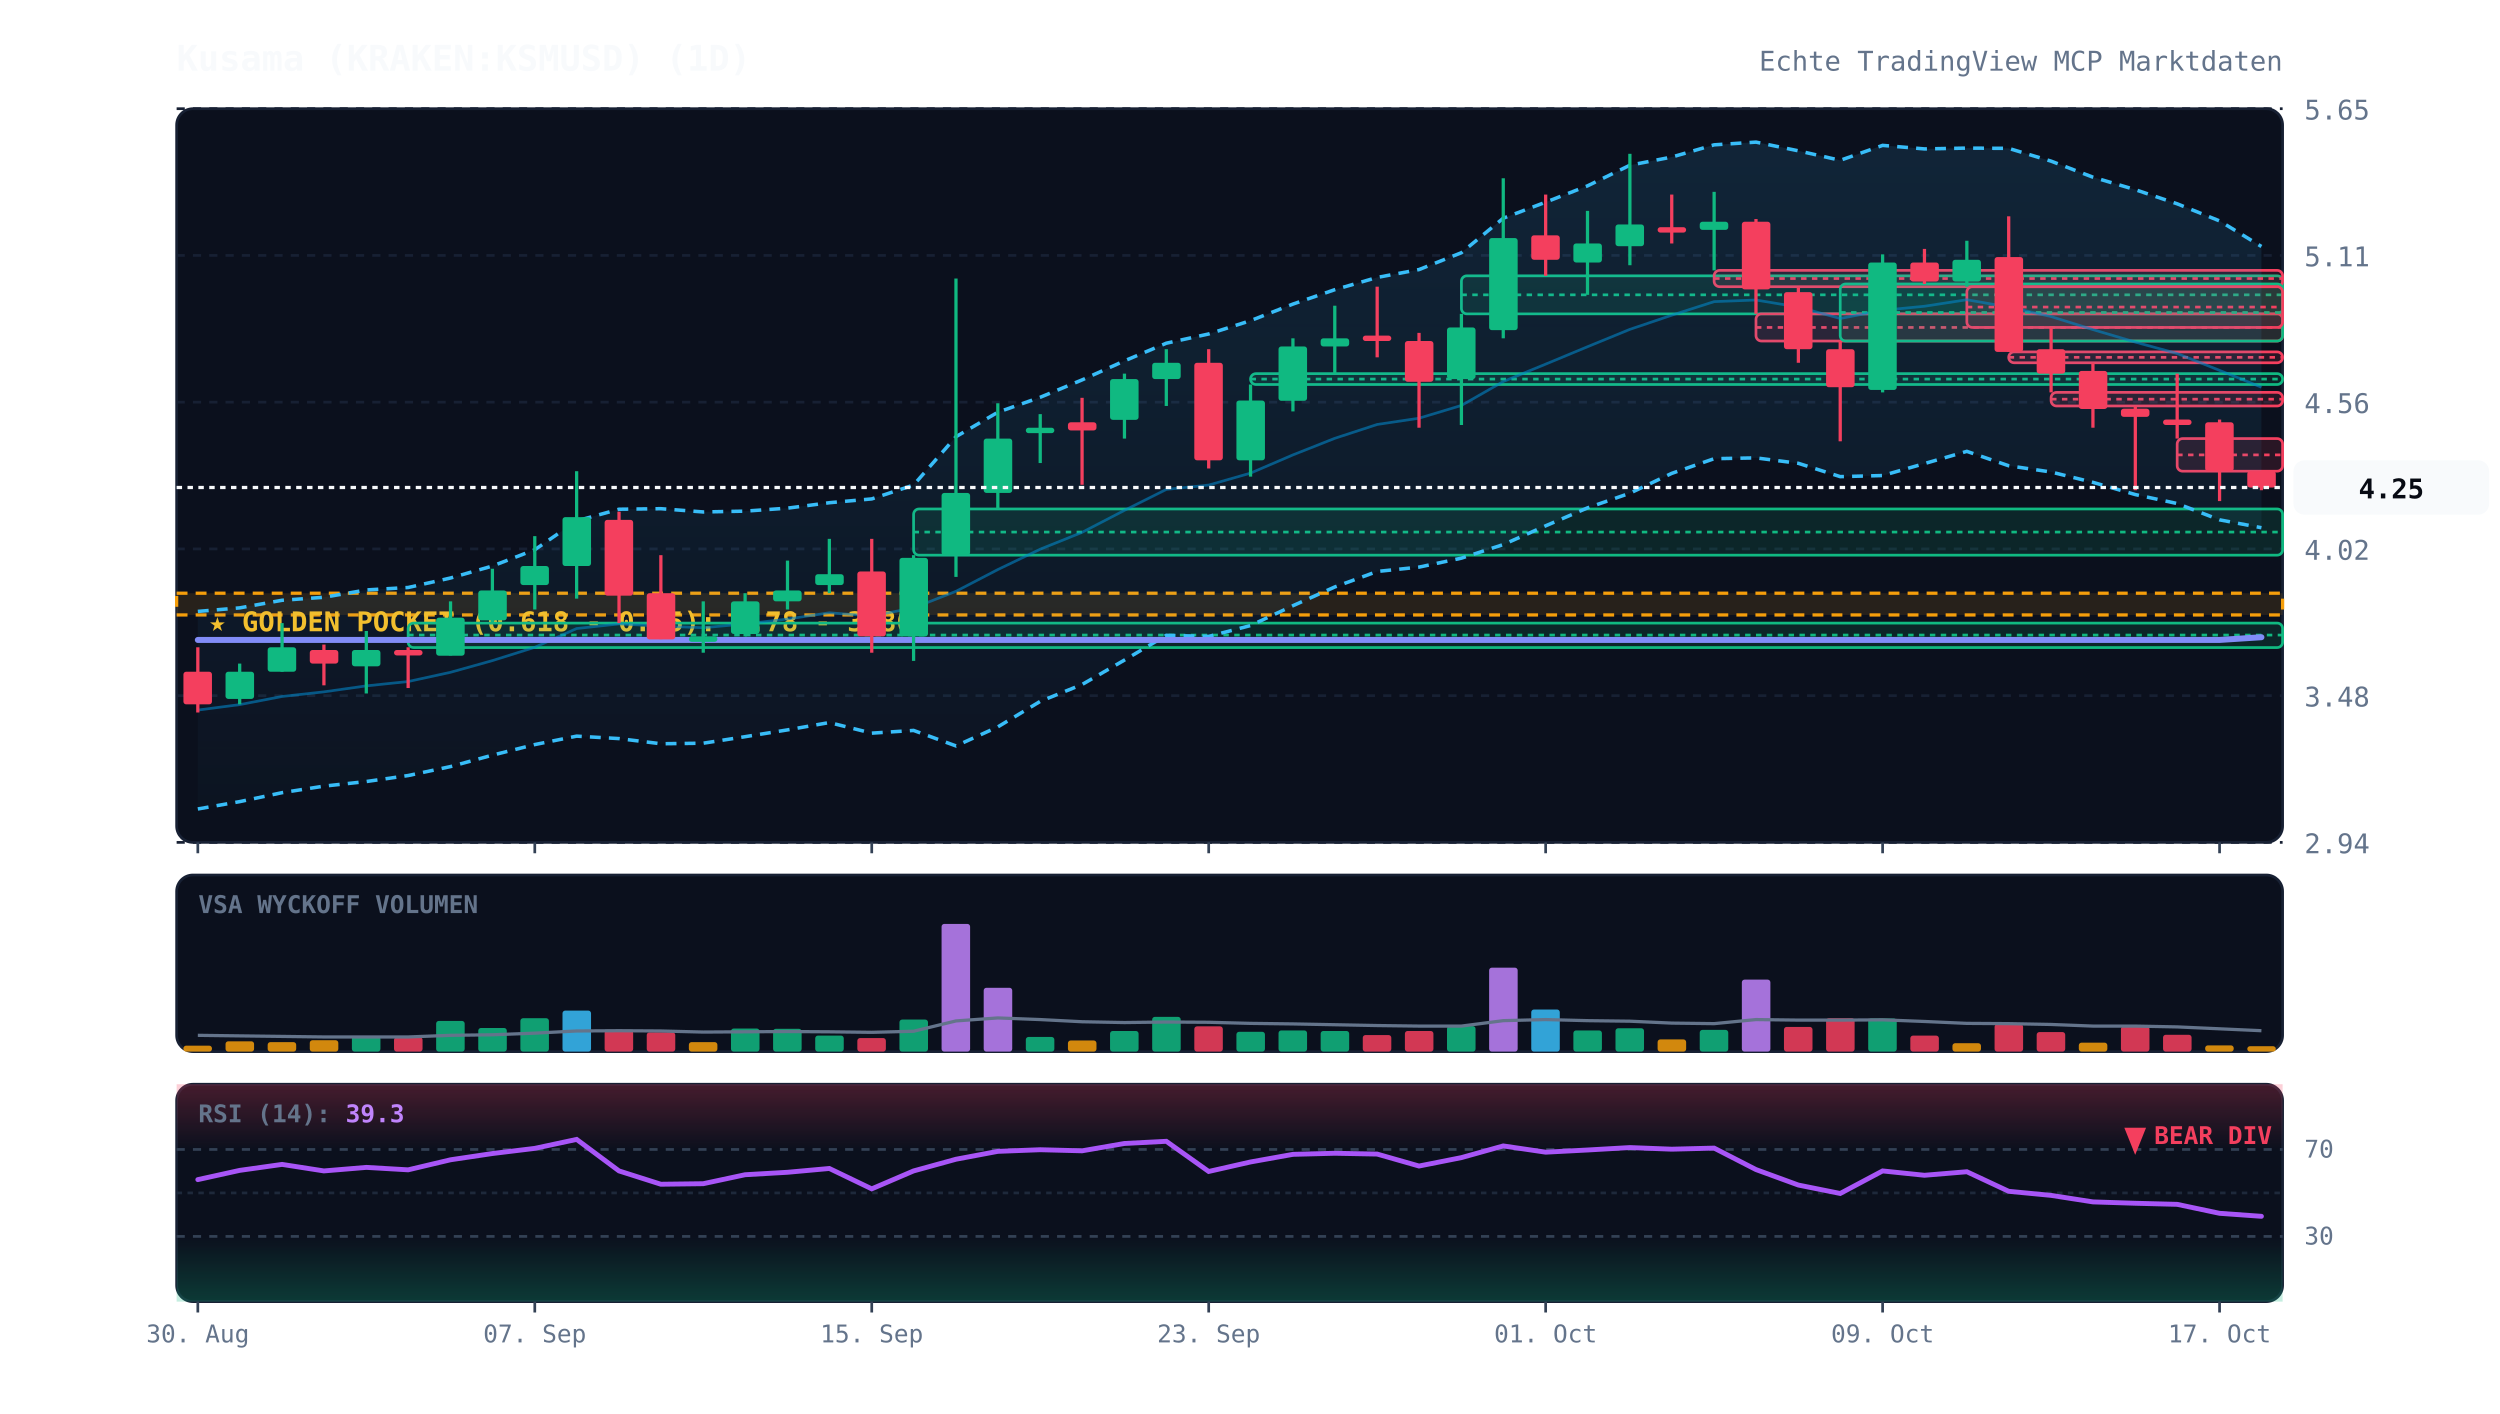
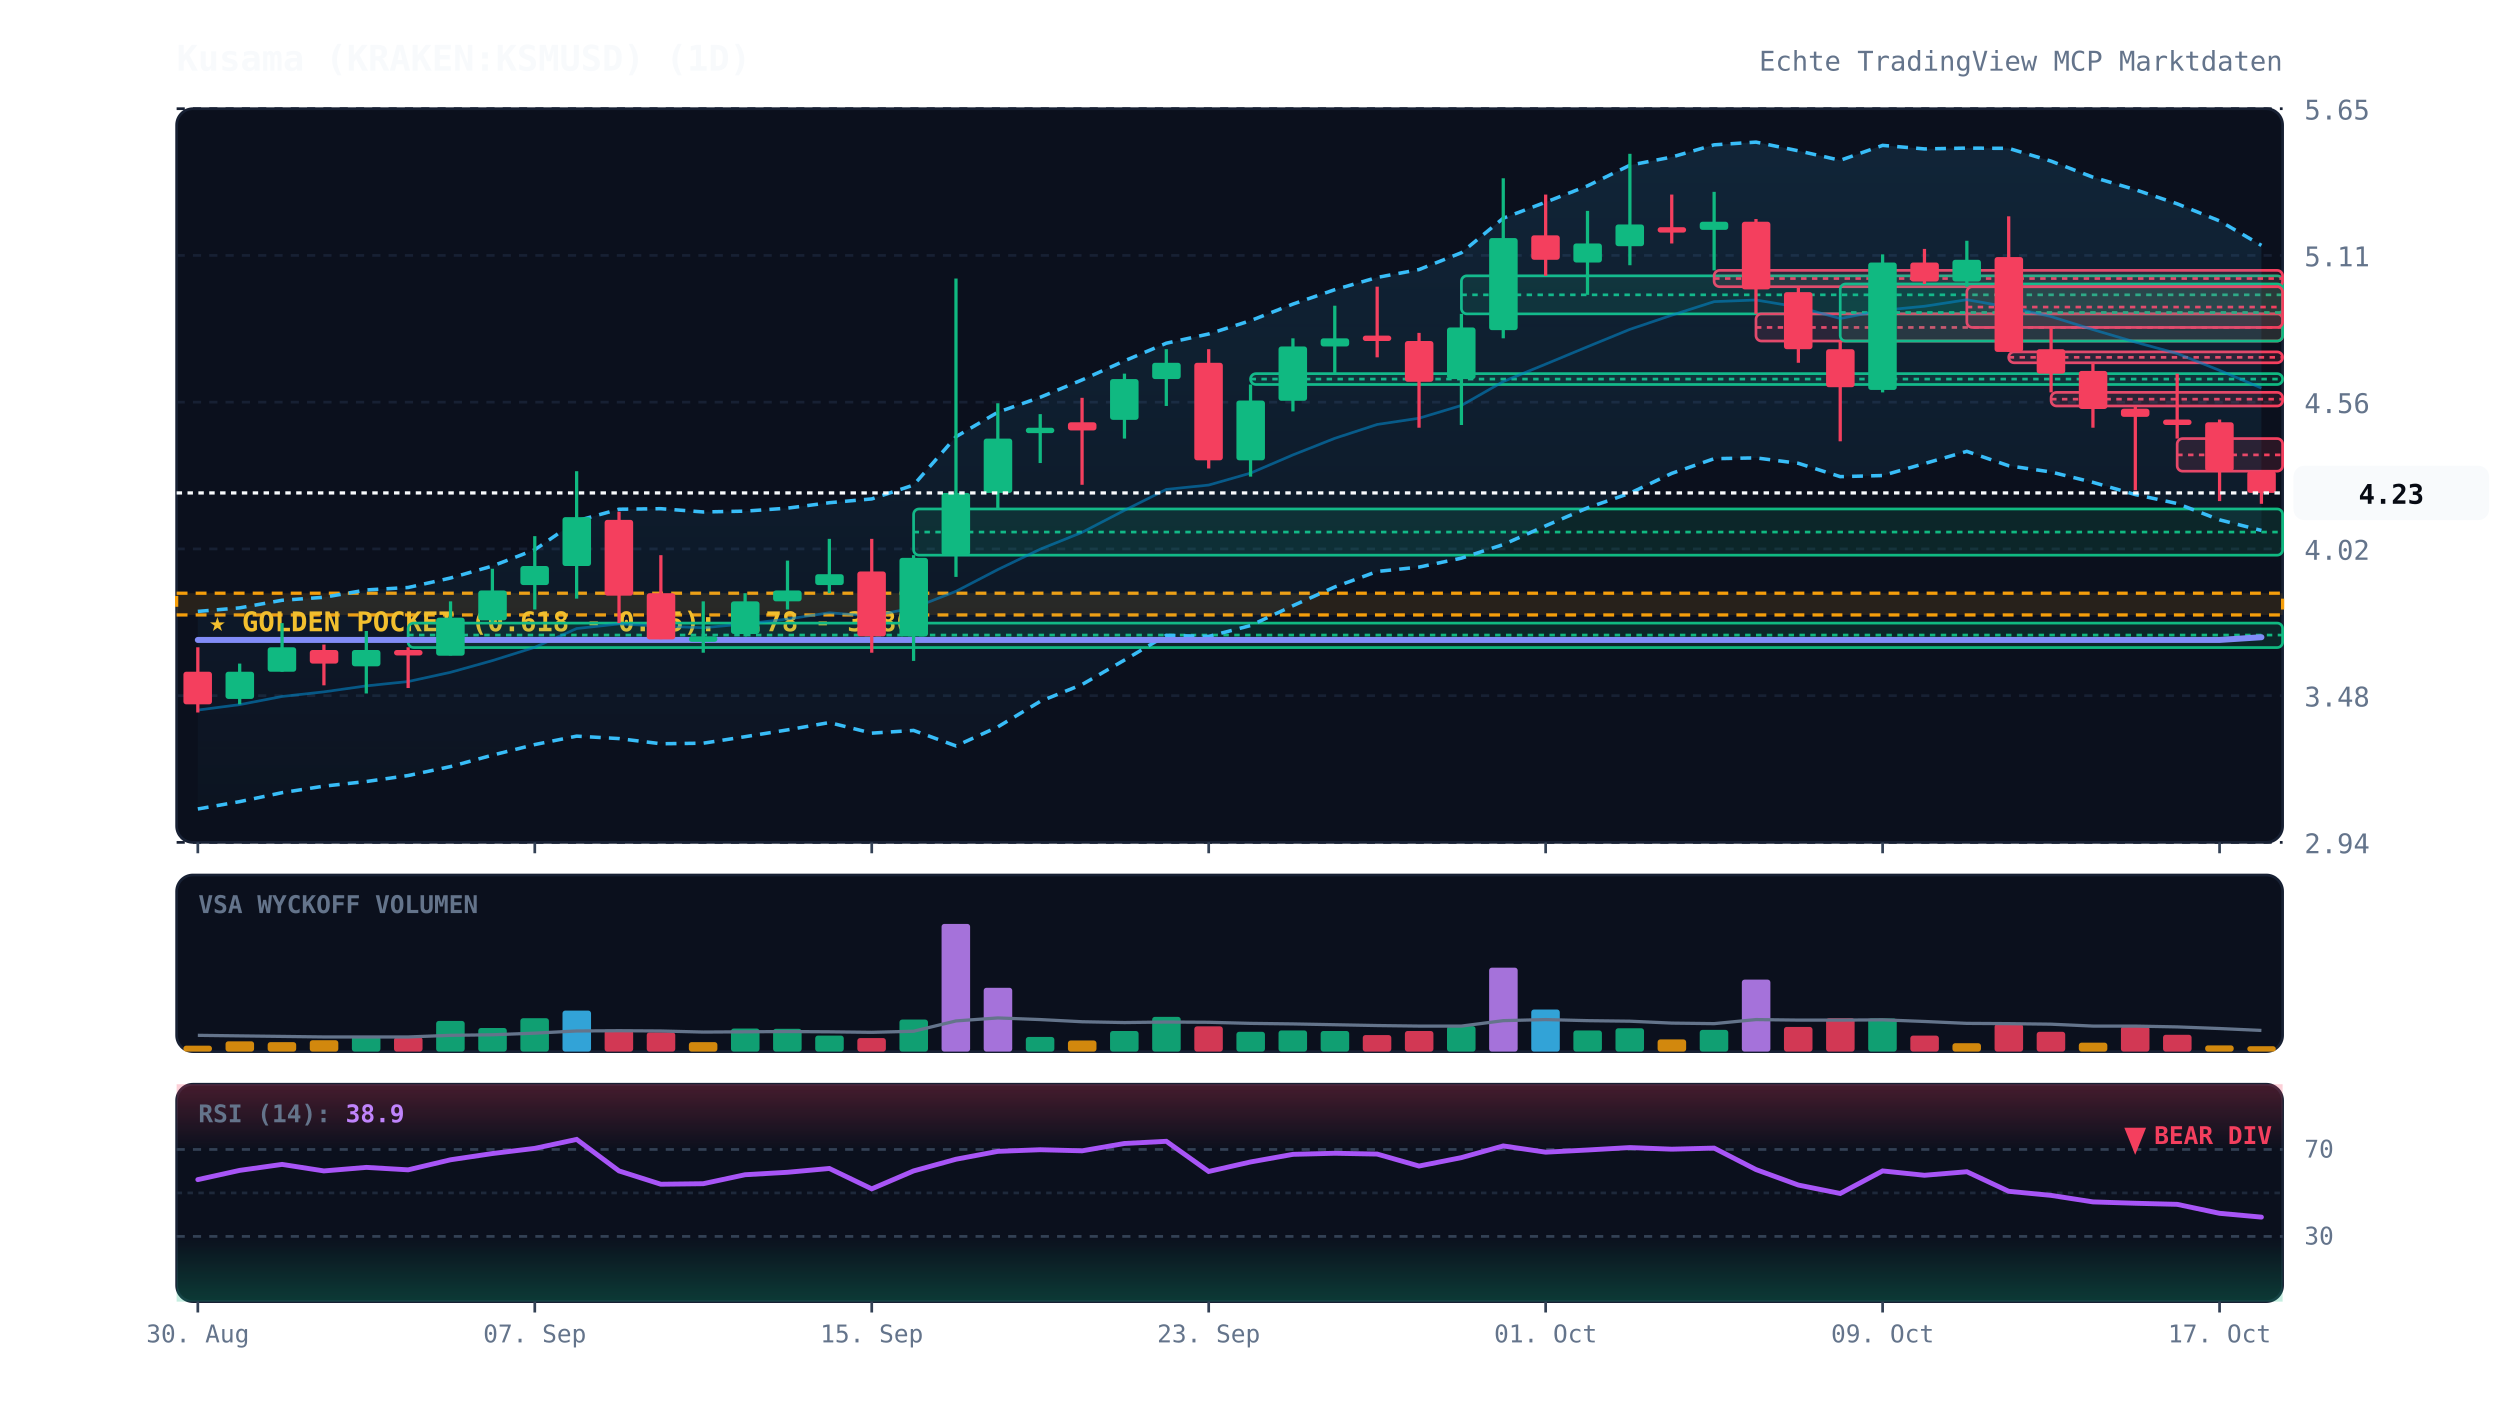
<svg xmlns="http://www.w3.org/2000/svg" viewBox="0 0 920 520" width="100%" height="100%" style="background:#070a13; font-family:'JetBrains Mono', monospace;">
  <defs>
    <linearGradient id="cloud-grad" x1="0%" y1="0%" x2="0%" y2="100%">
      <stop offset="0%" stop-color="#38bdf8" stop-opacity="0.12" />
      <stop offset="100%" stop-color="#38bdf8" stop-opacity="0.02" />
    </linearGradient>
    <linearGradient id="rsi-overbought" x1="0%" y1="0%" x2="0%" y2="100%">
      <stop offset="0%" stop-color="#f43f5e" stop-opacity="0.25" />
      <stop offset="100%" stop-color="#f43f5e" stop-opacity="0.0" />
    </linearGradient>
    <linearGradient id="rsi-oversold" x1="0%" y1="0%" x2="0%" y2="100%">
      <stop offset="0%" stop-color="#10b981" stop-opacity="0.0" />
      <stop offset="100%" stop-color="#10b981" stop-opacity="0.25" />
    </linearGradient>
  </defs>
  <rect x="65" y="40" width="775" height="270" fill="#0b101d" rx="6" stroke="#172033" stroke-width="1" />
  <rect x="65" y="322" width="775" height="65" fill="#0b101d" rx="6" stroke="#172033" stroke-width="1" />
  <rect x="65" y="399" width="775" height="80" fill="#0b101d" rx="6" stroke="#172033" stroke-width="1" />
  <line x1="65" y1="310.0" x2="840" y2="310.0" stroke="#172033" stroke-dasharray="3,3" stroke-width="1" />
  <text x="848" y="314.0" fill="#64748b" font-size="10" text-anchor="start">2.94</text>
  <line x1="65" y1="256.0" x2="840" y2="256.0" stroke="#172033" stroke-dasharray="3,3" stroke-width="1" />
  <text x="848" y="260.0" fill="#64748b" font-size="10" text-anchor="start">3.48</text>
  <line x1="65" y1="202.0" x2="840" y2="202.0" stroke="#172033" stroke-dasharray="3,3" stroke-width="1" />
  <text x="848" y="206.0" fill="#64748b" font-size="10" text-anchor="start">4.02</text>
  <line x1="65" y1="148.0" x2="840" y2="148.0" stroke="#172033" stroke-dasharray="3,3" stroke-width="1" />
  <text x="848" y="152.0" fill="#64748b" font-size="10" text-anchor="start">4.56</text>
  <line x1="65" y1="94.0" x2="840" y2="94.0" stroke="#172033" stroke-dasharray="3,3" stroke-width="1" />
  <text x="848" y="98.0" fill="#64748b" font-size="10" text-anchor="start">5.11</text>
  <line x1="65" y1="40.0" x2="840" y2="40.0" stroke="#172033" stroke-dasharray="3,3" stroke-width="1" />
  <text x="848" y="44.0" fill="#64748b" font-size="10" text-anchor="start">5.65</text>
  <rect x="65" y="218.3" width="775" height="8.0" fill="rgba(245, 158, 11, 0.12)" stroke="#f59e0b" stroke-dasharray="4,3" stroke-width="1.2" />
  <text x="77" y="232.3" fill="#fbbf24" font-size="10" font-weight="bold">★ GOLDEN POCKET (0.618 - 0.65): 3.78 - 3.86</text>
  <rect x="150.2" y="229.3" width="689.8" height="9.0" fill="rgba(16, 185, 129, 0.13)" stroke="#10b981" stroke-width="1" rx="2" />
  <line x1="150.2" y1="233.7" x2="840" y2="233.7" stroke="#10b981" stroke-dasharray="2,2" stroke-width="1" />
  <rect x="336.2" y="187.3" width="503.8" height="17.0" fill="rgba(16, 185, 129, 0.13)" stroke="#10b981" stroke-width="1" rx="2" />
  <line x1="336.2" y1="195.8" x2="840" y2="195.8" stroke="#10b981" stroke-dasharray="2,2" stroke-width="1" />
  <rect x="460.2" y="137.5" width="379.8" height="4.0" fill="rgba(16, 185, 129, 0.13)" stroke="#10b981" stroke-width="1" rx="2" />
  <line x1="460.2" y1="139.5" x2="840" y2="139.5" stroke="#10b981" stroke-dasharray="2,2" stroke-width="1" />
  <rect x="537.8" y="101.5" width="302.2" height="14.0" fill="rgba(16, 185, 129, 0.13)" stroke="#10b981" stroke-width="1" rx="2" />
  <line x1="537.8" y1="108.5" x2="840" y2="108.5" stroke="#10b981" stroke-dasharray="2,2" stroke-width="1" />
  <rect x="630.8" y="99.5" width="209.2" height="6.0" fill="rgba(244, 63, 94, 0.13)" stroke="#f43f5e" stroke-width="1" rx="2" />
  <line x1="630.8" y1="102.5" x2="840" y2="102.5" stroke="#f43f5e" stroke-dasharray="2,2" stroke-width="1" />
  <rect x="646.2" y="115.5" width="193.8" height="10.0" fill="rgba(244, 63, 94, 0.13)" stroke="#f43f5e" stroke-width="1" rx="2" />
  <line x1="646.2" y1="120.5" x2="840" y2="120.5" stroke="#f43f5e" stroke-dasharray="2,2" stroke-width="1" />
  <rect x="677.2" y="104.5" width="162.8" height="21.0" fill="rgba(16, 185, 129, 0.13)" stroke="#10b981" stroke-width="1" rx="2" />
  <line x1="677.2" y1="115.0" x2="840" y2="115.0" stroke="#10b981" stroke-dasharray="2,2" stroke-width="1" />
  <rect x="723.8" y="105.5" width="116.2" height="15.0" fill="rgba(244, 63, 94, 0.13)" stroke="#f43f5e" stroke-width="1" rx="2" />
  <line x1="723.8" y1="113.0" x2="840" y2="113.0" stroke="#f43f5e" stroke-dasharray="2,2" stroke-width="1" />
  <rect x="739.2" y="129.5" width="100.8" height="4.0" fill="rgba(244, 63, 94, 0.13)" stroke="#f43f5e" stroke-width="1" rx="2" />
  <line x1="739.2" y1="131.5" x2="840" y2="131.5" stroke="#f43f5e" stroke-dasharray="2,2" stroke-width="1" />
  <rect x="754.8" y="144.4" width="85.2" height="5.0" fill="rgba(244, 63, 94, 0.13)" stroke="#f43f5e" stroke-width="1" rx="2" />
  <line x1="754.8" y1="146.9" x2="840" y2="146.9" stroke="#f43f5e" stroke-dasharray="2,2" stroke-width="1" />
  <rect x="801.2" y="161.4" width="38.8" height="12.0" fill="rgba(244, 63, 94, 0.13)" stroke="#f43f5e" stroke-width="1" rx="2" />
  <line x1="801.2" y1="167.4" x2="840" y2="167.4" stroke="#f43f5e" stroke-dasharray="2,2" stroke-width="1" />
-   <polygon points="72.8,225.0 88.2,223.7 103.8,220.9 119.2,219.8 134.8,217.1 150.2,216.2 165.8,212.7 181.2,208.3 196.8,202.3 212.2,191.7 227.8,187.4 243.2,187.2 258.8,188.4 274.2,188.1 289.8,187.0 305.2,185.0 320.8,183.6 336.2,178.5 351.8,160.7 367.2,151.7 382.8,146.2 398.2,139.8 413.8,132.8 429.2,126.3 444.8,122.9 460.2,118.0 475.8,111.9 491.2,106.6 506.8,102.1 522.2,99.2 537.8,93.0 553.2,80.3 568.8,74.4 584.2,68.4 599.8,60.8 615.2,57.8 630.8,53.3 646.2,52.3 661.8,55.5 677.2,59.0 692.8,53.5 708.2,54.8 723.8,54.5 739.2,54.6 754.8,59.3 770.2,65.2 785.8,69.8 801.2,75.0 816.8,81.3 832.2,90.7 832.2,194.2 816.8,191.3 801.2,185.3 785.8,182.0 770.2,177.5 754.8,173.7 739.2,171.4 723.8,166.1 708.2,170.6 692.8,175.0 677.2,175.4 661.8,170.5 646.2,168.5 630.8,168.8 615.2,174.2 599.8,181.5 584.2,186.9 568.8,193.5 553.2,200.4 537.8,205.4 522.2,208.7 506.8,210.3 491.2,216.0 475.8,222.9 460.2,230.2 444.8,234.2 429.2,233.8 413.8,242.9 398.2,251.9 382.8,258.1 367.2,267.5 351.8,274.5 336.2,268.8 320.8,269.8 305.2,265.9 289.8,268.6 274.2,271.1 258.8,273.5 243.2,273.7 227.8,271.8 212.2,270.9 196.8,274.0 181.2,277.9 165.8,282.1 150.2,285.4 134.8,287.6 119.2,289.3 103.8,291.7 88.2,295.0 72.8,297.7" fill="url(#cloud-grad)" />
-   <polyline points="72.8,225.0 88.2,223.7 103.8,220.9 119.2,219.8 134.8,217.1 150.2,216.2 165.8,212.7 181.2,208.3 196.8,202.3 212.2,191.7 227.8,187.4 243.2,187.2 258.8,188.4 274.2,188.1 289.8,187.0 305.2,185.0 320.8,183.6 336.2,178.5 351.8,160.7 367.2,151.7 382.8,146.2 398.2,139.8 413.8,132.8 429.2,126.3 444.8,122.9 460.2,118.0 475.8,111.9 491.2,106.6 506.8,102.1 522.2,99.2 537.8,93.0 553.2,80.3 568.8,74.4 584.2,68.4 599.8,60.8 615.2,57.8 630.8,53.3 646.2,52.3 661.8,55.5 677.2,59.0 692.8,53.5 708.2,54.8 723.8,54.5 739.2,54.6 754.8,59.3 770.2,65.2 785.8,69.8 801.2,75.0 816.8,81.3 832.2,90.7" fill="none" stroke="#38bdf8" stroke-width="1.3" stroke-dasharray="4,3" />
-   <polyline points="72.8,297.7 88.2,295.0 103.8,291.7 119.2,289.3 134.8,287.6 150.2,285.4 165.8,282.1 181.2,277.9 196.8,274.0 212.2,270.9 227.8,271.8 243.2,273.7 258.8,273.5 274.2,271.1 289.8,268.6 305.2,265.9 320.8,269.8 336.2,268.8 351.8,274.5 367.2,267.5 382.8,258.1 398.2,251.9 413.8,242.9 429.2,233.8 444.8,234.2 460.2,230.2 475.8,222.9 491.2,216.0 506.8,210.3 522.2,208.7 537.8,205.4 553.2,200.4 568.8,193.5 584.2,186.9 599.8,181.5 615.2,174.2 630.8,168.8 646.2,168.5 661.8,170.5 677.2,175.4 692.8,175.0 708.2,170.6 723.8,166.1 739.2,171.4 754.8,173.7 770.2,177.5 785.8,182.0 801.2,185.3 816.8,191.3 832.2,194.2" fill="none" stroke="#38bdf8" stroke-width="1.3" stroke-dasharray="4,3" />
-   <polyline points="72.8,261.3 88.2,259.3 103.8,256.3 119.2,254.6 134.8,252.4 150.2,250.8 165.8,247.4 181.2,243.1 196.8,238.2 212.2,231.3 227.8,229.6 243.2,230.4 258.8,231.0 274.2,229.6 289.8,227.8 305.2,225.5 320.8,226.7 336.2,223.7 351.8,217.6 367.2,209.6 382.8,202.1 398.2,195.9 413.8,187.8 429.2,180.1 444.8,178.5 460.2,174.1 475.8,167.4 491.2,161.3 506.8,156.2 522.2,153.9 537.8,149.2 553.2,140.4 568.8,134.0 584.2,127.6 599.8,121.2 615.2,116.0 630.8,111.0 646.2,110.4 661.8,113.0 677.2,117.2 692.8,114.2 708.2,112.7 723.8,110.3 739.2,113.0 754.8,116.5 770.2,121.3 785.8,125.9 801.2,130.1 816.8,136.3 832.2,142.5" fill="none" stroke="#0284c7" stroke-width="1.0" stroke-opacity="0.6" />
+   <polygon points="72.8,225.0 88.2,223.7 103.8,220.9 119.2,219.8 134.8,217.1 150.2,216.2 165.8,212.7 181.2,208.3 196.8,202.3 212.2,191.7 227.8,187.4 243.2,187.2 258.8,188.4 274.2,188.1 289.8,187.0 305.2,185.0 320.8,183.6 336.2,178.5 351.8,160.7 367.2,151.7 382.8,146.2 398.2,139.8 413.8,132.8 429.2,126.3 444.8,122.9 460.2,118.0 475.8,111.9 491.2,106.6 506.8,102.1 522.2,99.2 537.8,93.0 553.2,80.3 568.8,74.4 584.2,68.4 599.8,60.8 615.2,57.8 630.8,53.3 646.2,52.3 661.8,55.5 677.2,59.0 692.8,53.5 708.2,54.8 723.8,54.5 739.2,54.6 754.8,59.3 770.2,65.2 785.8,69.8 801.2,75.0 816.8,81.3 832.2,90.3 832.2,195.2 816.8,191.3 801.2,185.3 785.8,182.0 770.2,177.5 754.8,173.7 739.2,171.4 723.8,166.1 708.2,170.6 692.8,175.0 677.2,175.4 661.8,170.5 646.2,168.5 630.8,168.8 615.2,174.2 599.8,181.5 584.2,186.9 568.8,193.5 553.2,200.4 537.8,205.4 522.2,208.7 506.8,210.3 491.2,216.0 475.8,222.9 460.2,230.2 444.8,234.2 429.2,233.8 413.8,242.9 398.2,251.9 382.8,258.1 367.2,267.5 351.8,274.5 336.2,268.8 320.8,269.8 305.2,265.9 289.8,268.6 274.2,271.1 258.8,273.5 243.2,273.7 227.8,271.8 212.2,270.9 196.8,274.0 181.2,277.9 165.8,282.1 150.2,285.4 134.8,287.6 119.2,289.3 103.8,291.7 88.2,295.0 72.8,297.7" fill="url(#cloud-grad)" />
+   <polyline points="72.8,225.0 88.2,223.7 103.8,220.9 119.2,219.8 134.8,217.1 150.2,216.2 165.8,212.7 181.2,208.3 196.8,202.3 212.2,191.7 227.8,187.4 243.2,187.2 258.8,188.4 274.2,188.1 289.8,187.0 305.2,185.0 320.8,183.6 336.2,178.5 351.8,160.7 367.2,151.7 382.8,146.2 398.2,139.8 413.8,132.8 429.2,126.3 444.8,122.9 460.2,118.0 475.8,111.9 491.2,106.6 506.8,102.1 522.2,99.2 537.8,93.0 553.2,80.3 568.8,74.4 584.2,68.4 599.8,60.8 615.2,57.8 630.8,53.3 646.2,52.3 661.8,55.5 677.2,59.0 692.8,53.5 708.2,54.8 723.8,54.5 739.2,54.6 754.8,59.3 770.2,65.2 785.8,69.8 801.2,75.0 816.8,81.3 832.2,90.3" fill="none" stroke="#38bdf8" stroke-width="1.3" stroke-dasharray="4,3" />
+   <polyline points="72.8,297.7 88.2,295.0 103.8,291.7 119.2,289.3 134.8,287.6 150.2,285.4 165.8,282.1 181.2,277.9 196.8,274.0 212.2,270.9 227.8,271.8 243.2,273.7 258.8,273.5 274.2,271.1 289.8,268.6 305.2,265.9 320.8,269.8 336.2,268.8 351.8,274.5 367.2,267.5 382.8,258.1 398.2,251.9 413.8,242.9 429.2,233.8 444.8,234.2 460.2,230.2 475.8,222.9 491.2,216.0 506.8,210.3 522.2,208.7 537.8,205.4 553.2,200.4 568.8,193.5 584.2,186.9 599.8,181.5 615.2,174.2 630.8,168.8 646.2,168.5 661.8,170.5 677.2,175.4 692.8,175.0 708.2,170.6 723.8,166.1 739.2,171.4 754.8,173.7 770.2,177.5 785.8,182.0 801.2,185.3 816.8,191.3 832.2,195.2" fill="none" stroke="#38bdf8" stroke-width="1.3" stroke-dasharray="4,3" />
+   <polyline points="72.8,261.3 88.2,259.3 103.8,256.3 119.2,254.6 134.8,252.4 150.2,250.8 165.8,247.4 181.2,243.1 196.8,238.2 212.2,231.3 227.8,229.6 243.2,230.4 258.8,231.0 274.2,229.6 289.8,227.8 305.2,225.5 320.8,226.7 336.2,223.7 351.8,217.6 367.2,209.6 382.8,202.1 398.2,195.9 413.8,187.8 429.2,180.1 444.8,178.5 460.2,174.1 475.8,167.4 491.2,161.3 506.8,156.2 522.2,153.9 537.8,149.2 553.2,140.4 568.8,134.0 584.2,127.6 599.8,121.2 615.2,116.0 630.8,111.0 646.2,110.4 661.8,113.0 677.2,117.2 692.8,114.2 708.2,112.7 723.8,110.3 739.2,113.0 754.8,116.5 770.2,121.3 785.8,125.9 801.2,130.1 816.8,136.3 832.2,142.8" fill="none" stroke="#0284c7" stroke-width="1.0" stroke-opacity="0.6" />
  <polyline points="72.8,235.5 88.2,235.5 103.8,235.5 119.2,235.5 134.8,235.5 150.2,235.5 165.8,235.5 181.2,235.5 196.8,235.5 212.2,235.5 227.8,235.5 243.2,235.5 258.8,235.5 274.2,235.5 289.8,235.5 305.2,235.5 320.8,235.5 336.2,235.5 351.8,235.5 367.2,235.5 382.8,235.5 398.2,235.5 413.8,235.5 429.2,235.5 444.8,235.5 460.2,235.5 475.8,235.5 491.2,235.5 506.8,235.5 522.2,235.5 537.8,235.5 553.2,235.5 568.8,235.5 584.2,235.5 599.8,235.5 615.2,235.5 630.8,235.5 646.2,235.5 661.8,235.5 677.2,235.5 692.8,235.5 708.2,235.5 723.8,235.5 739.2,235.5 754.8,235.5 770.2,235.5 785.8,235.5 801.2,235.5 816.8,235.5 832.2,234.5" fill="none" stroke="#818cf8" stroke-width="2.2" stroke-linecap="round" />
  <line x1="72.8" y1="238.2" x2="72.8" y2="262.2" stroke="#f43f5e" stroke-width="1.2" />
  <rect x="67.5" y="247.2" width="10.5" height="12.0" fill="#f43f5e" rx="1" />
  <line x1="88.2" y1="244.2" x2="88.2" y2="259.2" stroke="#10b981" stroke-width="1.2" />
  <rect x="83.0" y="247.2" width="10.5" height="10.0" fill="#10b981" rx="1" />
  <line x1="103.8" y1="229.3" x2="103.8" y2="247.2" stroke="#10b981" stroke-width="1.2" />
  <rect x="98.5" y="238.2" width="10.5" height="9.0" fill="#10b981" rx="1" />
  <line x1="119.2" y1="237.2" x2="119.2" y2="252.2" stroke="#f43f5e" stroke-width="1.2" />
  <rect x="114.0" y="239.2" width="10.5" height="5.0" fill="#f43f5e" rx="1" />
  <line x1="134.8" y1="232.2" x2="134.8" y2="255.2" stroke="#10b981" stroke-width="1.2" />
  <rect x="129.5" y="239.2" width="10.5" height="6.0" fill="#10b981" rx="1" />
  <line x1="150.2" y1="238.2" x2="150.2" y2="253.2" stroke="#f43f5e" stroke-width="1.2" />
  <rect x="145.0" y="239.2" width="10.5" height="2.0" fill="#f43f5e" rx="1" />
  <line x1="165.8" y1="221.3" x2="165.8" y2="241.2" stroke="#10b981" stroke-width="1.2" />
  <rect x="160.5" y="227.3" width="10.5" height="14.0" fill="#10b981" rx="1" />
  <line x1="181.2" y1="209.3" x2="181.2" y2="229.3" stroke="#10b981" stroke-width="1.2" />
  <rect x="176.0" y="217.3" width="10.5" height="11.0" fill="#10b981" rx="1" />
  <line x1="196.8" y1="197.3" x2="196.8" y2="224.3" stroke="#10b981" stroke-width="1.2" />
  <rect x="191.5" y="208.3" width="10.5" height="7.0" fill="#10b981" rx="1" />
  <line x1="212.2" y1="173.4" x2="212.2" y2="220.3" stroke="#10b981" stroke-width="1.2" />
  <rect x="207.0" y="190.3" width="10.5" height="18.0" fill="#10b981" rx="1" />
  <line x1="227.8" y1="188.3" x2="227.8" y2="229.3" stroke="#f43f5e" stroke-width="1.2" />
  <rect x="222.5" y="191.3" width="10.5" height="27.9" fill="#f43f5e" rx="1" />
  <line x1="243.2" y1="204.3" x2="243.2" y2="235.2" stroke="#f43f5e" stroke-width="1.2" />
  <rect x="238.0" y="218.3" width="10.5" height="17.0" fill="#f43f5e" rx="1" />
  <line x1="258.8" y1="221.3" x2="258.8" y2="240.2" stroke="#10b981" stroke-width="1.2" />
  <rect x="253.5" y="234.2" width="10.5" height="2.0" fill="#10b981" rx="1" />
  <line x1="274.2" y1="218.3" x2="274.2" y2="234.2" stroke="#10b981" stroke-width="1.2" />
  <rect x="269.0" y="221.3" width="10.5" height="12.0" fill="#10b981" rx="1" />
  <line x1="289.8" y1="206.3" x2="289.8" y2="224.3" stroke="#10b981" stroke-width="1.2" />
  <rect x="284.5" y="217.3" width="10.5" height="4.0" fill="#10b981" rx="1" />
  <line x1="305.2" y1="198.3" x2="305.2" y2="218.3" stroke="#10b981" stroke-width="1.2" />
  <rect x="300.0" y="211.3" width="10.5" height="4.0" fill="#10b981" rx="1" />
  <line x1="320.8" y1="198.3" x2="320.8" y2="240.2" stroke="#f43f5e" stroke-width="1.2" />
  <rect x="315.5" y="210.3" width="10.5" height="23.9" fill="#f43f5e" rx="1" />
  <line x1="336.2" y1="204.3" x2="336.2" y2="243.2" stroke="#10b981" stroke-width="1.2" />
  <rect x="331.0" y="205.3" width="10.5" height="28.9" fill="#10b981" rx="1" />
  <line x1="351.8" y1="102.5" x2="351.8" y2="212.3" stroke="#10b981" stroke-width="1.2" />
  <rect x="346.5" y="181.4" width="10.5" height="22.9" fill="#10b981" rx="1" />
  <line x1="367.2" y1="148.4" x2="367.2" y2="187.3" stroke="#10b981" stroke-width="1.2" />
  <rect x="362.0" y="161.4" width="10.5" height="20.0" fill="#10b981" rx="1" />
  <line x1="382.8" y1="152.4" x2="382.8" y2="170.4" stroke="#10b981" stroke-width="1.2" />
  <rect x="377.5" y="157.4" width="10.5" height="2.0" fill="#10b981" rx="1" />
  <line x1="398.2" y1="146.4" x2="398.2" y2="178.4" stroke="#f43f5e" stroke-width="1.2" />
  <rect x="393.0" y="155.4" width="10.5" height="3.0" fill="#f43f5e" rx="1" />
  <line x1="413.8" y1="137.5" x2="413.8" y2="161.4" stroke="#10b981" stroke-width="1.2" />
  <rect x="408.5" y="139.5" width="10.5" height="15.0" fill="#10b981" rx="1" />
  <line x1="429.2" y1="128.5" x2="429.2" y2="149.4" stroke="#10b981" stroke-width="1.2" />
  <rect x="424.0" y="133.5" width="10.5" height="6.0" fill="#10b981" rx="1" />
  <line x1="444.8" y1="128.5" x2="444.8" y2="172.4" stroke="#f43f5e" stroke-width="1.2" />
  <rect x="439.5" y="133.5" width="10.5" height="35.9" fill="#f43f5e" rx="1" />
  <line x1="460.2" y1="141.5" x2="460.2" y2="175.4" stroke="#10b981" stroke-width="1.2" />
  <rect x="455.0" y="147.4" width="10.5" height="22.0" fill="#10b981" rx="1" />
  <line x1="475.8" y1="124.5" x2="475.8" y2="151.4" stroke="#10b981" stroke-width="1.2" />
  <rect x="470.5" y="127.5" width="10.5" height="20.0" fill="#10b981" rx="1" />
  <line x1="491.2" y1="112.5" x2="491.2" y2="137.5" stroke="#10b981" stroke-width="1.2" />
  <rect x="486.0" y="124.5" width="10.5" height="3.0" fill="#10b981" rx="1" />
  <line x1="506.8" y1="105.5" x2="506.8" y2="131.5" stroke="#f43f5e" stroke-width="1.2" />
  <rect x="501.5" y="123.5" width="10.5" height="2.0" fill="#f43f5e" rx="1" />
  <line x1="522.2" y1="122.5" x2="522.2" y2="157.4" stroke="#f43f5e" stroke-width="1.2" />
  <rect x="517.0" y="125.5" width="10.5" height="15.0" fill="#f43f5e" rx="1" />
  <line x1="537.8" y1="115.5" x2="537.8" y2="156.4" stroke="#10b981" stroke-width="1.2" />
  <rect x="532.5" y="120.5" width="10.5" height="19.0" fill="#10b981" rx="1" />
  <line x1="553.2" y1="65.6" x2="553.2" y2="124.5" stroke="#10b981" stroke-width="1.2" />
  <rect x="548.0" y="87.6" width="10.5" height="33.9" fill="#10b981" rx="1" />
  <line x1="568.8" y1="71.6" x2="568.8" y2="101.5" stroke="#f43f5e" stroke-width="1.2" />
  <rect x="563.5" y="86.6" width="10.5" height="9.0" fill="#f43f5e" rx="1" />
  <line x1="584.2" y1="77.6" x2="584.2" y2="108.5" stroke="#10b981" stroke-width="1.2" />
  <rect x="579.0" y="89.6" width="10.5" height="7.0" fill="#10b981" rx="1" />
  <line x1="599.8" y1="56.6" x2="599.8" y2="97.6" stroke="#10b981" stroke-width="1.2" />
  <rect x="594.5" y="82.6" width="10.5" height="8.0" fill="#10b981" rx="1" />
  <line x1="615.2" y1="71.6" x2="615.2" y2="89.6" stroke="#f43f5e" stroke-width="1.2" />
  <rect x="610.0" y="83.6" width="10.5" height="2.0" fill="#f43f5e" rx="1" />
  <line x1="630.8" y1="70.6" x2="630.8" y2="99.5" stroke="#10b981" stroke-width="1.2" />
  <rect x="625.5" y="81.6" width="10.5" height="3.0" fill="#10b981" rx="1" />
  <line x1="646.2" y1="80.6" x2="646.2" y2="115.5" stroke="#f43f5e" stroke-width="1.2" />
  <rect x="641.0" y="81.6" width="10.5" height="24.9" fill="#f43f5e" rx="1" />
  <line x1="661.8" y1="105.5" x2="661.8" y2="133.5" stroke="#f43f5e" stroke-width="1.2" />
  <rect x="656.5" y="107.5" width="10.5" height="21.0" fill="#f43f5e" rx="1" />
  <line x1="677.2" y1="125.5" x2="677.2" y2="162.4" stroke="#f43f5e" stroke-width="1.2" />
  <rect x="672.0" y="128.5" width="10.5" height="14.0" fill="#f43f5e" rx="1" />
  <line x1="692.8" y1="93.6" x2="692.8" y2="144.4" stroke="#10b981" stroke-width="1.2" />
  <rect x="687.5" y="96.6" width="10.5" height="46.9" fill="#10b981" rx="1" />
  <line x1="708.2" y1="91.6" x2="708.2" y2="104.5" stroke="#f43f5e" stroke-width="1.2" />
  <rect x="703.0" y="96.6" width="10.5" height="7.0" fill="#f43f5e" rx="1" />
  <line x1="723.8" y1="88.6" x2="723.8" y2="105.5" stroke="#10b981" stroke-width="1.2" />
  <rect x="718.5" y="95.6" width="10.5" height="8.0" fill="#10b981" rx="1" />
  <line x1="739.2" y1="79.6" x2="739.2" y2="129.5" stroke="#f43f5e" stroke-width="1.2" />
  <rect x="734.0" y="94.6" width="10.5" height="34.9" fill="#f43f5e" rx="1" />
  <line x1="754.8" y1="120.5" x2="754.8" y2="144.4" stroke="#f43f5e" stroke-width="1.2" />
  <rect x="749.5" y="128.5" width="10.5" height="9.0" fill="#f43f5e" rx="1" />
  <line x1="770.2" y1="133.5" x2="770.2" y2="157.4" stroke="#f43f5e" stroke-width="1.2" />
  <rect x="765.0" y="136.5" width="10.5" height="14.0" fill="#f43f5e" rx="1" />
  <line x1="785.8" y1="149.4" x2="785.8" y2="180.4" stroke="#f43f5e" stroke-width="1.2" />
  <rect x="780.5" y="150.4" width="10.5" height="3.0" fill="#f43f5e" rx="1" />
  <line x1="801.2" y1="137.5" x2="801.2" y2="161.4" stroke="#f43f5e" stroke-width="1.2" />
  <rect x="796.0" y="154.4" width="10.5" height="2.0" fill="#f43f5e" rx="1" />
  <line x1="816.8" y1="154.4" x2="816.8" y2="184.4" stroke="#f43f5e" stroke-width="1.2" />
  <rect x="811.5" y="155.4" width="10.5" height="18.0" fill="#f43f5e" rx="1" />
-   <line x1="832.2" y1="173.4" x2="832.2" y2="180.4" stroke="#f43f5e" stroke-width="1.2" />
-   <rect x="827.0" y="173.4" width="10.5" height="6.0" fill="#f43f5e" rx="1" />
-   <line x1="65" y1="179.4" x2="840" y2="179.4" stroke="#f8fafc" stroke-width="1.2" stroke-dasharray="2,2" />
-   <rect x="844" y="169.4" width="72" height="20" fill="#f8fafc" rx="4" />
-   <text x="880" y="183.4" fill="#070a13" font-size="10" font-weight="bold" text-anchor="middle">4.25</text>
+   <line x1="832.2" y1="173.4" x2="832.2" y2="185.4" stroke="#f43f5e" stroke-width="1.2" />
+   <rect x="827.0" y="173.4" width="10.5" height="8.0" fill="#f43f5e" rx="1" />
+   <line x1="65" y1="181.4" x2="840" y2="181.4" stroke="#f8fafc" stroke-width="1.2" stroke-dasharray="2,2" />
+   <rect x="844" y="171.4" width="72" height="20" fill="#f8fafc" rx="4" />
+   <text x="880" y="185.4" fill="#070a13" font-size="10" font-weight="bold" text-anchor="middle">4.23</text>
  <text x="73" y="336" fill="#64748b" font-size="9" font-weight="bold">VSA WYCKOFF VOLUMEN</text>
  <rect x="67.5" y="384.8" width="10.5" height="2.2" fill="#f59e0b" opacity="0.85" rx="1" />
  <rect x="83.0" y="383.2" width="10.5" height="3.8" fill="#f59e0b" opacity="0.85" rx="1" />
  <rect x="98.5" y="383.5" width="10.5" height="3.5" fill="#f59e0b" opacity="0.85" rx="1" />
  <rect x="114.0" y="382.8" width="10.5" height="4.2" fill="#f59e0b" opacity="0.85" rx="1" />
  <rect x="129.5" y="381.3" width="10.5" height="5.7" fill="#10b981" opacity="0.85" rx="1" />
  <rect x="145.0" y="381.7" width="10.5" height="5.3" fill="#f43f5e" opacity="0.85" rx="1" />
  <rect x="160.5" y="375.7" width="10.5" height="11.3" fill="#10b981" opacity="0.85" rx="1" />
  <rect x="176.0" y="378.3" width="10.5" height="8.7" fill="#10b981" opacity="0.85" rx="1" />
  <rect x="191.5" y="374.7" width="10.5" height="12.3" fill="#10b981" opacity="0.85" rx="1" />
  <rect x="207.0" y="371.9" width="10.5" height="15.1" fill="#38bdf8" opacity="0.85" rx="1" />
  <rect x="222.5" y="379.0" width="10.5" height="8.0" fill="#f43f5e" opacity="0.85" rx="1" />
  <rect x="238.0" y="379.9" width="10.5" height="7.1" fill="#f43f5e" opacity="0.85" rx="1" />
  <rect x="253.5" y="383.5" width="10.5" height="3.5" fill="#f59e0b" opacity="0.85" rx="1" />
  <rect x="269.0" y="378.5" width="10.5" height="8.5" fill="#10b981" opacity="0.85" rx="1" />
  <rect x="284.5" y="378.6" width="10.5" height="8.4" fill="#10b981" opacity="0.85" rx="1" />
  <rect x="300.0" y="381.1" width="10.5" height="5.9" fill="#10b981" opacity="0.85" rx="1" />
  <rect x="315.5" y="382.0" width="10.5" height="5.0" fill="#f43f5e" opacity="0.85" rx="1" />
  <rect x="331.0" y="375.2" width="10.5" height="11.8" fill="#10b981" opacity="0.85" rx="1" />
  <rect x="346.5" y="340.0" width="10.5" height="47.0" fill="#c084fc" opacity="0.85" rx="1" />
  <rect x="362.0" y="363.5" width="10.5" height="23.5" fill="#c084fc" opacity="0.85" rx="1" />
  <rect x="377.5" y="381.6" width="10.5" height="5.4" fill="#10b981" opacity="0.85" rx="1" />
  <rect x="393.0" y="382.9" width="10.5" height="4.1" fill="#f59e0b" opacity="0.85" rx="1" />
  <rect x="408.5" y="379.4" width="10.5" height="7.6" fill="#10b981" opacity="0.85" rx="1" />
  <rect x="424.0" y="374.2" width="10.5" height="12.8" fill="#10b981" opacity="0.85" rx="1" />
  <rect x="439.5" y="377.7" width="10.5" height="9.3" fill="#f43f5e" opacity="0.85" rx="1" />
  <rect x="455.0" y="379.7" width="10.5" height="7.3" fill="#10b981" opacity="0.85" rx="1" />
  <rect x="470.5" y="379.2" width="10.5" height="7.8" fill="#10b981" opacity="0.85" rx="1" />
  <rect x="486.0" y="379.4" width="10.5" height="7.6" fill="#10b981" opacity="0.85" rx="1" />
  <rect x="501.5" y="380.9" width="10.5" height="6.1" fill="#f43f5e" opacity="0.85" rx="1" />
  <rect x="517.0" y="379.4" width="10.5" height="7.6" fill="#f43f5e" opacity="0.85" rx="1" />
  <rect x="532.5" y="377.6" width="10.5" height="9.4" fill="#10b981" opacity="0.85" rx="1" />
  <rect x="548.0" y="356.1" width="10.5" height="30.9" fill="#c084fc" opacity="0.85" rx="1" />
  <rect x="563.5" y="371.5" width="10.5" height="15.5" fill="#38bdf8" opacity="0.85" rx="1" />
  <rect x="579.0" y="379.2" width="10.5" height="7.8" fill="#10b981" opacity="0.85" rx="1" />
  <rect x="594.5" y="378.4" width="10.5" height="8.6" fill="#10b981" opacity="0.85" rx="1" />
  <rect x="610.0" y="382.5" width="10.5" height="4.5" fill="#f59e0b" opacity="0.85" rx="1" />
  <rect x="625.5" y="379.0" width="10.5" height="8.0" fill="#10b981" opacity="0.85" rx="1" />
  <rect x="641.0" y="360.5" width="10.5" height="26.5" fill="#c084fc" opacity="0.85" rx="1" />
  <rect x="656.5" y="377.9" width="10.5" height="9.1" fill="#f43f5e" opacity="0.85" rx="1" />
  <rect x="672.0" y="374.7" width="10.5" height="12.3" fill="#f43f5e" opacity="0.85" rx="1" />
  <rect x="687.5" y="374.8" width="10.5" height="12.2" fill="#10b981" opacity="0.85" rx="1" />
  <rect x="703.0" y="381.1" width="10.5" height="5.9" fill="#f43f5e" opacity="0.85" rx="1" />
  <rect x="718.5" y="383.9" width="10.5" height="3.1" fill="#f59e0b" opacity="0.85" rx="1" />
  <rect x="734.0" y="376.9" width="10.5" height="10.1" fill="#f43f5e" opacity="0.85" rx="1" />
-   <rect x="749.5" y="379.8" width="10.5" height="7.2" fill="#f43f5e" opacity="0.85" rx="1" />
+   <rect x="749.5" y="379.7" width="10.5" height="7.3" fill="#f43f5e" opacity="0.85" rx="1" />
  <rect x="765.0" y="383.7" width="10.5" height="3.3" fill="#f59e0b" opacity="0.85" rx="1" />
  <rect x="780.5" y="377.7" width="10.5" height="9.3" fill="#f43f5e" opacity="0.85" rx="1" />
  <rect x="796.0" y="380.8" width="10.5" height="6.2" fill="#f43f5e" opacity="0.85" rx="1" />
  <rect x="811.5" y="384.7" width="10.5" height="2.3" fill="#f59e0b" opacity="0.85" rx="1" />
  <rect x="827.0" y="385.0" width="10.5" height="2.0" fill="#f59e0b" opacity="0.85" rx="1" />
-   <polyline points="72.8,381.0 88.2,381.2 103.8,381.4 119.2,381.6 134.8,381.6 150.2,381.6 165.8,381.0 181.2,380.8 196.8,380.2 212.2,379.4 227.8,379.3 243.2,379.4 258.8,379.8 274.2,379.7 289.8,379.6 305.2,379.7 320.8,379.9 336.2,379.5 351.8,375.7 367.2,374.6 382.8,375.2 398.2,376.0 413.8,376.3 429.2,376.1 444.8,376.2 460.2,376.6 475.8,376.8 491.2,377.1 506.8,377.4 522.2,377.6 537.8,377.6 553.2,375.6 568.8,375.2 584.2,375.6 599.8,375.8 615.2,376.5 630.8,376.7 646.2,375.2 661.8,375.4 677.2,375.4 692.8,375.3 708.2,375.9 723.8,376.6 739.2,376.7 754.8,377.0 770.2,377.6 785.8,377.6 801.2,377.9 816.8,378.6 832.2,379.3" fill="none" stroke="#64748b" stroke-width="1.2" />
+   <polyline points="72.8,381.0 88.2,381.2 103.8,381.4 119.2,381.6 134.8,381.6 150.2,381.6 165.8,381.0 181.2,380.8 196.8,380.2 212.2,379.4 227.8,379.3 243.2,379.4 258.8,379.8 274.2,379.7 289.8,379.6 305.2,379.7 320.8,379.9 336.2,379.5 351.8,375.7 367.2,374.6 382.8,375.2 398.2,376.0 413.8,376.3 429.2,376.1 444.8,376.2 460.2,376.6 475.8,376.8 491.2,377.1 506.8,377.4 522.2,377.6 537.8,377.6 553.2,375.6 568.8,375.2 584.2,375.6 599.8,375.8 615.2,376.5 630.8,376.7 646.2,375.2 661.8,375.4 677.2,375.4 692.8,375.3 708.2,375.9 723.8,376.6 739.2,376.7 754.8,376.9 770.2,377.6 785.8,377.6 801.2,377.9 816.8,378.5 832.2,379.2" fill="none" stroke="#64748b" stroke-width="1.2" />
  <rect x="65" y="399" width="775" height="24.0" fill="url(#rsi-overbought)" />
  <rect x="65" y="455.0" width="775" height="24.0" fill="url(#rsi-oversold)" />
  <line x1="65" y1="423.0" x2="840" y2="423.0" stroke="#334155" stroke-dasharray="3,3" stroke-width="1" />
  <text x="848" y="426.0" fill="#64748b" font-size="9">70</text>
  <line x1="65" y1="439.0" x2="840" y2="439.0" stroke="#1e293b" stroke-dasharray="2,2" stroke-width="1" />
  <line x1="65" y1="455.0" x2="840" y2="455.0" stroke="#334155" stroke-dasharray="3,3" stroke-width="1" />
  <text x="848" y="458.0" fill="#64748b" font-size="9">30</text>
-   <polyline points="72.8,434.1 88.2,430.7 103.8,428.5 119.2,430.9 134.8,429.6 150.2,430.5 165.8,426.8 181.2,424.5 196.8,422.6 212.2,419.3 227.8,430.9 243.2,435.8 258.8,435.6 274.2,432.3 289.8,431.4 305.2,430.0 320.8,437.5 336.2,430.9 351.8,426.6 367.2,423.7 382.8,423.1 398.2,423.5 413.8,420.8 429.2,420.0 444.8,431.1 460.2,427.6 475.8,424.8 491.2,424.4 506.8,424.7 522.2,429.1 537.8,426.0 553.2,421.7 568.8,424.0 584.2,423.2 599.8,422.3 615.2,422.9 630.8,422.5 646.2,430.4 661.8,436.1 677.2,439.2 692.8,430.9 708.2,432.5 723.8,431.2 739.2,438.4 754.8,439.9 770.2,442.3 785.8,442.8 801.2,443.2 816.8,446.5 832.2,447.6" fill="none" stroke="#a855f7" stroke-width="1.8" stroke-linecap="round" />
+   <polyline points="72.8,434.1 88.2,430.7 103.8,428.5 119.2,430.9 134.8,429.6 150.2,430.5 165.8,426.8 181.2,424.5 196.8,422.6 212.2,419.3 227.8,430.9 243.2,435.8 258.8,435.6 274.2,432.3 289.8,431.4 305.2,430.0 320.8,437.5 336.2,430.9 351.8,426.6 367.2,423.7 382.8,423.1 398.2,423.5 413.8,420.8 429.2,420.0 444.8,431.1 460.2,427.6 475.8,424.8 491.2,424.4 506.8,424.7 522.2,429.1 537.8,426.0 553.2,421.7 568.8,424.0 584.2,423.2 599.8,422.3 615.2,422.9 630.8,422.5 646.2,430.4 661.8,436.1 677.2,439.2 692.8,430.9 708.2,432.5 723.8,431.2 739.2,438.4 754.8,439.9 770.2,442.3 785.8,442.8 801.2,443.2 816.8,446.5 832.2,447.9" fill="none" stroke="#a855f7" stroke-width="1.8" stroke-linecap="round" />
  <g transform="translate(785.75, 415)">
    <path d="M 0 10 L 4 0 L -4 0 Z" fill="#f43f5e" />
    <text x="7" y="6" fill="#f43f5e" font-size="9" font-weight="bold">BEAR DIV</text>
  </g>
-   <text x="73" y="413" fill="#64748b" font-size="9" font-weight="bold">RSI (14): <tspan fill="#c084fc">39.3</tspan>
+   <text x="73" y="413" fill="#64748b" font-size="9" font-weight="bold">RSI (14): <tspan fill="#c084fc">38.9</tspan>
  </text>
  <line x1="72.8" y1="310" x2="72.8" y2="314" stroke="#334155" stroke-width="1" />
  <line x1="72.8" y1="479" x2="72.8" y2="483" stroke="#334155" stroke-width="1" />
  <text x="72.8" y="494" fill="#64748b" font-size="9" text-anchor="middle">30. Aug</text>
  <line x1="196.8" y1="310" x2="196.8" y2="314" stroke="#334155" stroke-width="1" />
  <line x1="196.8" y1="479" x2="196.8" y2="483" stroke="#334155" stroke-width="1" />
  <text x="196.8" y="494" fill="#64748b" font-size="9" text-anchor="middle">07. Sep</text>
  <line x1="320.8" y1="310" x2="320.8" y2="314" stroke="#334155" stroke-width="1" />
  <line x1="320.8" y1="479" x2="320.8" y2="483" stroke="#334155" stroke-width="1" />
  <text x="320.8" y="494" fill="#64748b" font-size="9" text-anchor="middle">15. Sep</text>
  <line x1="444.8" y1="310" x2="444.8" y2="314" stroke="#334155" stroke-width="1" />
  <line x1="444.8" y1="479" x2="444.8" y2="483" stroke="#334155" stroke-width="1" />
  <text x="444.8" y="494" fill="#64748b" font-size="9" text-anchor="middle">23. Sep</text>
  <line x1="568.8" y1="310" x2="568.8" y2="314" stroke="#334155" stroke-width="1" />
  <line x1="568.8" y1="479" x2="568.8" y2="483" stroke="#334155" stroke-width="1" />
  <text x="568.8" y="494" fill="#64748b" font-size="9" text-anchor="middle">01. Oct</text>
  <line x1="692.8" y1="310" x2="692.8" y2="314" stroke="#334155" stroke-width="1" />
  <line x1="692.8" y1="479" x2="692.8" y2="483" stroke="#334155" stroke-width="1" />
  <text x="692.8" y="494" fill="#64748b" font-size="9" text-anchor="middle">09. Oct</text>
  <line x1="816.8" y1="310" x2="816.8" y2="314" stroke="#334155" stroke-width="1" />
  <line x1="816.8" y1="479" x2="816.8" y2="483" stroke="#334155" stroke-width="1" />
  <text x="816.8" y="494" fill="#64748b" font-size="9" text-anchor="middle">17. Oct</text>
  <text x="65" y="26" fill="#f8fafc" font-size="13" font-weight="bold">Kusama (KRAKEN:KSMUSD) (1D)</text>
  <text x="840" y="26" fill="#64748b" font-size="10" text-anchor="end">Echte TradingView MCP Marktdaten</text>
</svg>
